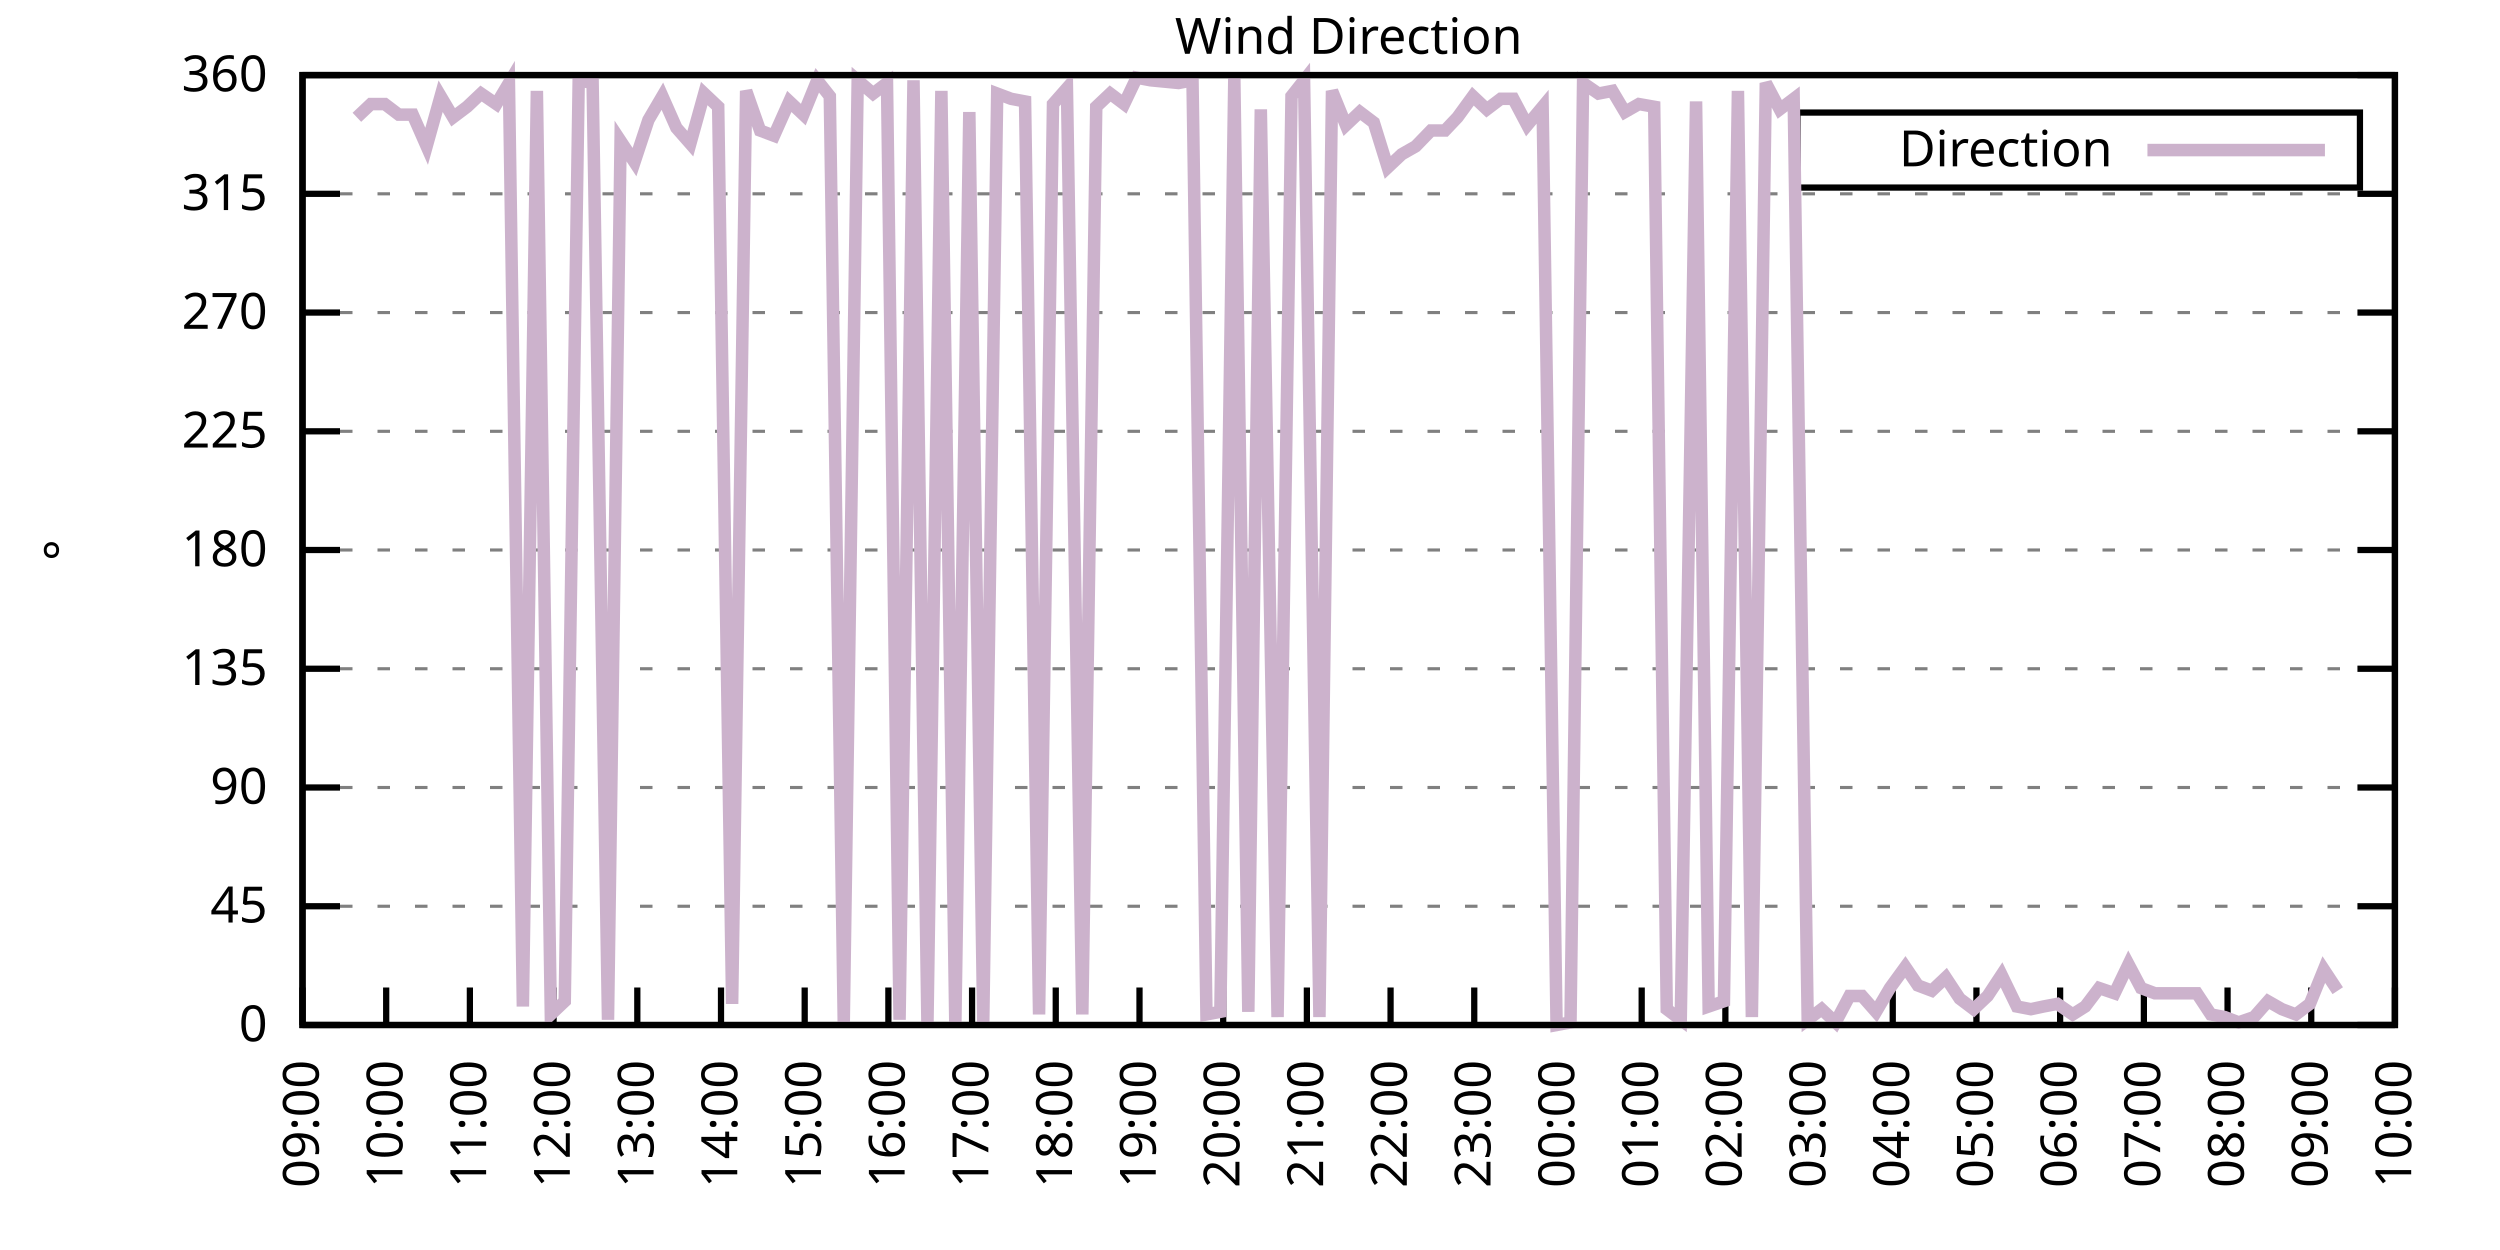
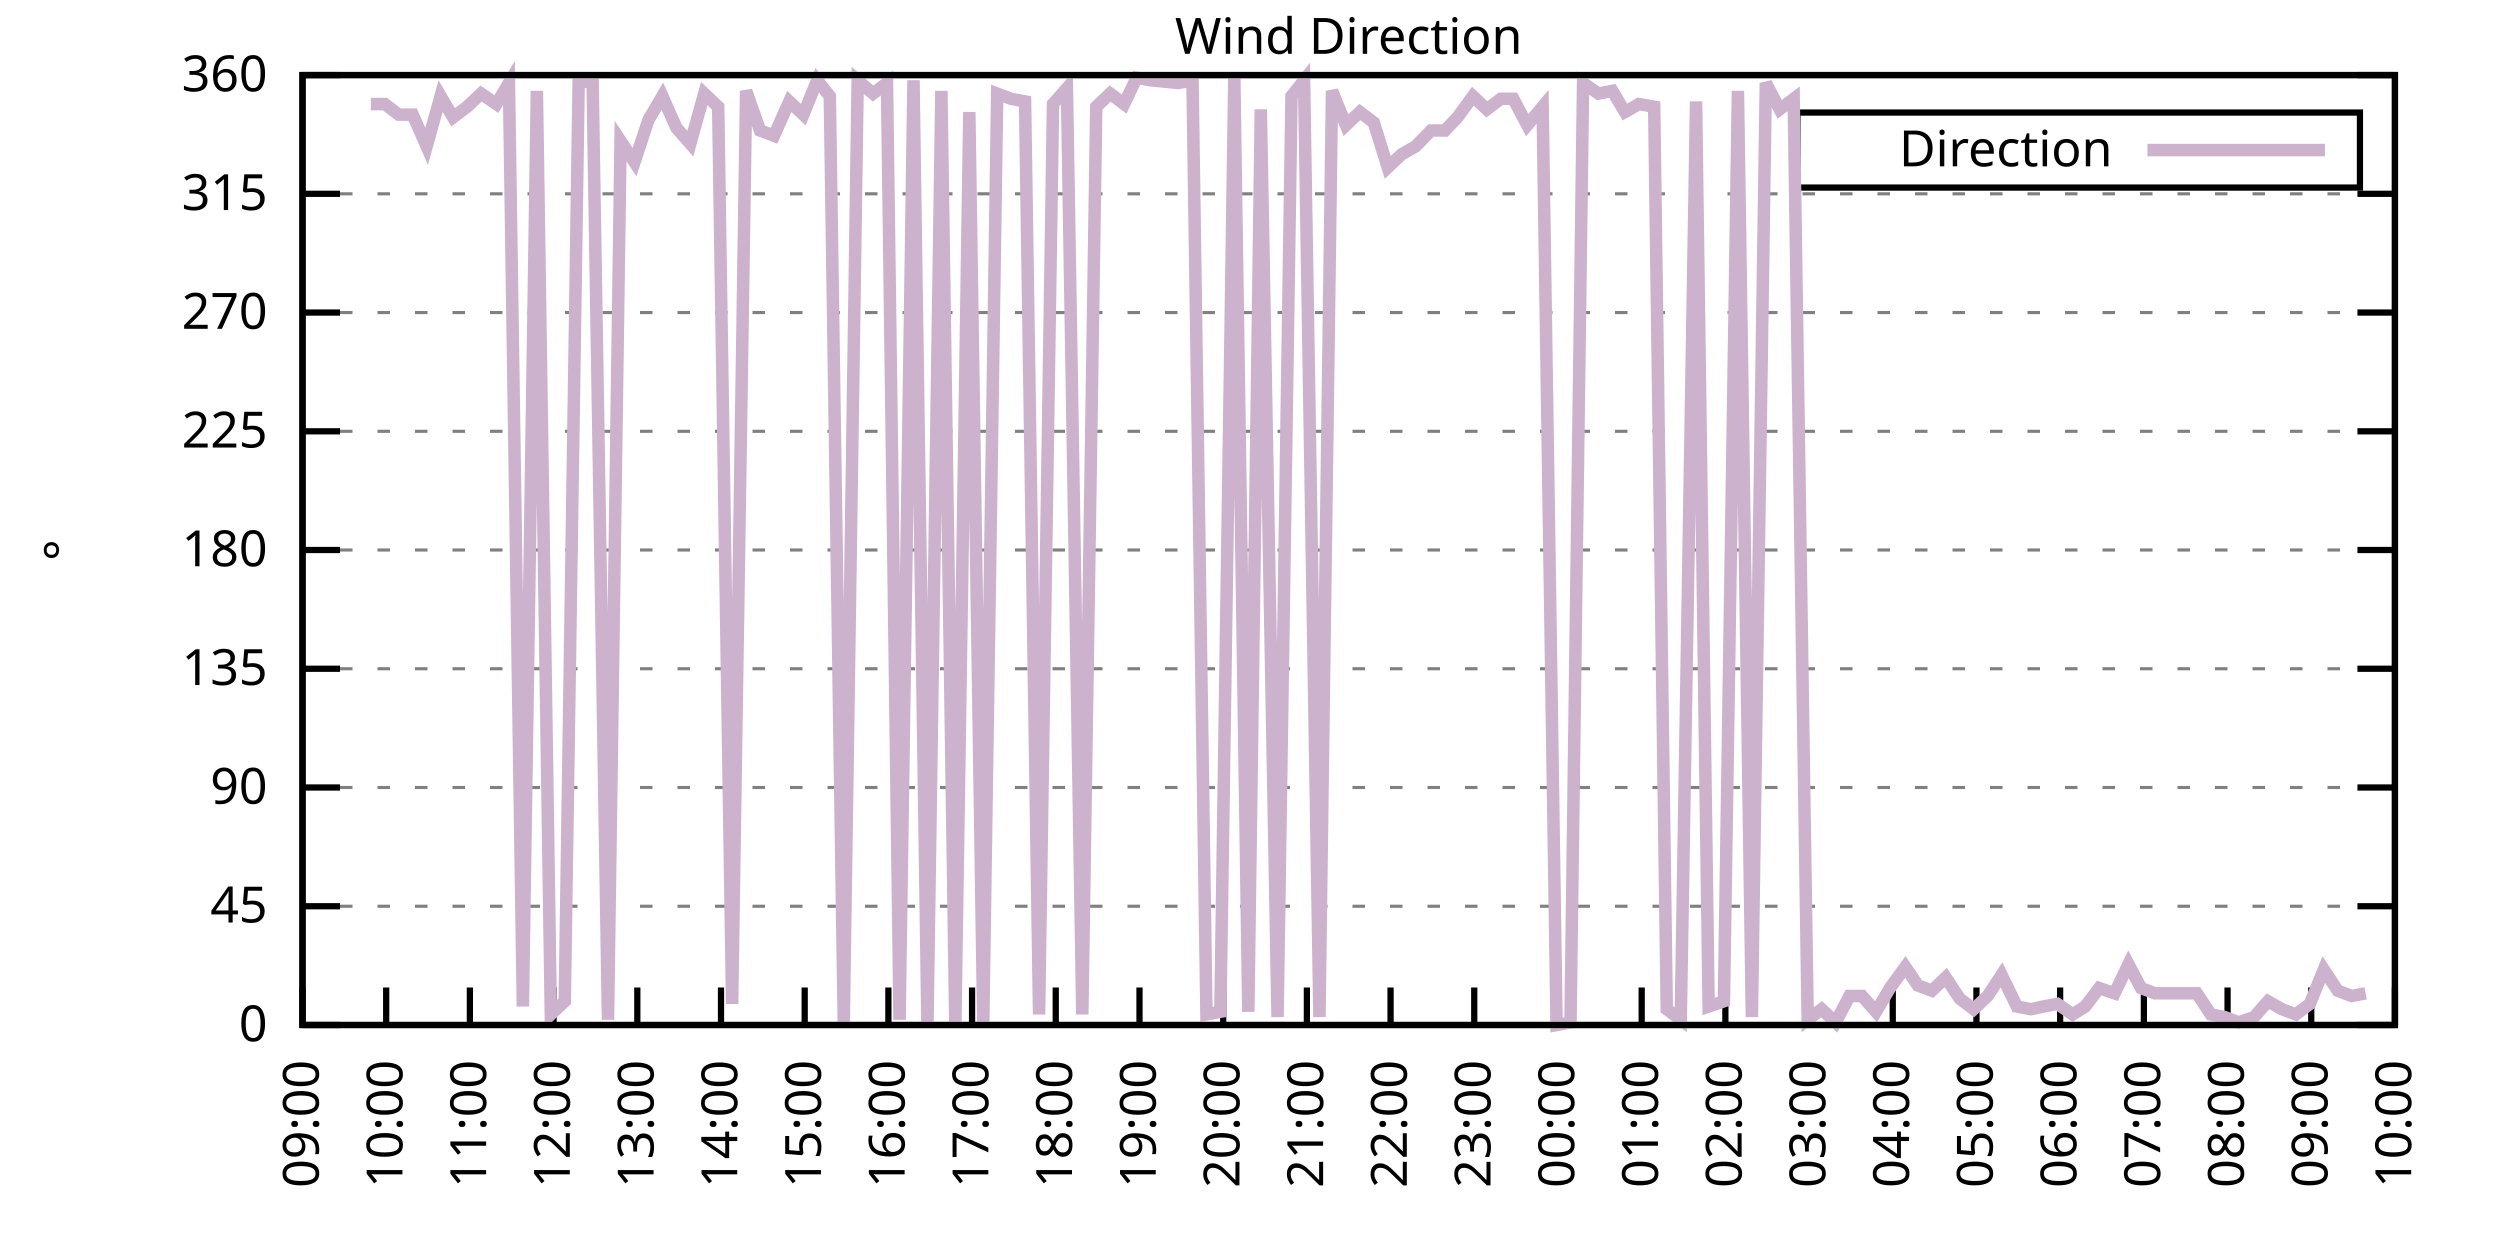
<svg xmlns="http://www.w3.org/2000/svg" xmlns:xlink="http://www.w3.org/1999/xlink" width="400" height="200" viewBox="0 0 400 200">
  <g id="gnuplot_canvas">
    <rect x="0" y="0" width="400" height="200" fill="none" />
    <defs>
      <circle id="gpDot" r="0.5" stroke-width="0.5" stroke="currentColor" />
      <path id="gpPt0" stroke-width="0.333" stroke="currentColor" d="M-1,0 h2 M0,-1 v2" />
      <path id="gpPt1" stroke-width="0.333" stroke="currentColor" d="M-1,-1 L1,1 M1,-1 L-1,1" />
      <path id="gpPt2" stroke-width="0.333" stroke="currentColor" d="M-1,0 L1,0 M0,-1 L0,1 M-1,-1 L1,1 M-1,1 L1,-1" />
      <rect id="gpPt3" stroke-width="0.333" stroke="currentColor" x="-1" y="-1" width="2" height="2" />
      <rect id="gpPt4" stroke-width="0.333" stroke="currentColor" fill="currentColor" x="-1" y="-1" width="2" height="2" />
      <circle id="gpPt5" stroke-width="0.333" stroke="currentColor" cx="0" cy="0" r="1" />
      <use xlink:href="#gpPt5" id="gpPt6" fill="currentColor" stroke="none" />
      <path id="gpPt7" stroke-width="0.333" stroke="currentColor" d="M0,-1.33 L-1.33,0.67 L1.33,0.67 z" />
      <use xlink:href="#gpPt7" id="gpPt8" fill="currentColor" stroke="none" />
      <use xlink:href="#gpPt7" id="gpPt9" stroke="currentColor" transform="rotate(180)" />
      <use xlink:href="#gpPt9" id="gpPt10" fill="currentColor" stroke="none" />
      <use xlink:href="#gpPt3" id="gpPt11" stroke="currentColor" transform="rotate(45)" />
      <use xlink:href="#gpPt11" id="gpPt12" fill="currentColor" stroke="none" />
      <path id="gpPt13" stroke-width="0.333" stroke="currentColor" d="M0,1.330 L1.265,0.411 L0.782,-1.067 L-0.782,-1.076 L-1.265,0.411 z" />
      <use xlink:href="#gpPt13" id="gpPt14" fill="currentColor" stroke="none" />
      <filter id="textbox" filterUnits="objectBoundingBox" x="0" y="0" height="1" width="1">
        <feFlood flood-color="white" flood-opacity="1" result="bgnd" />
        <feComposite in="SourceGraphic" in2="bgnd" operator="atop" />
      </filter>
      <filter id="greybox" filterUnits="objectBoundingBox" x="0" y="0" height="1" width="1">
        <feFlood flood-color="lightgrey" flood-opacity="1" result="grey" />
        <feComposite in="SourceGraphic" in2="grey" operator="atop" />
      </filter>
    </defs>
    <g fill="none" color="white" stroke="currentColor" stroke-width="1.00" stroke-linecap="butt" stroke-linejoin="miter">
</g>
    <g fill="none" color="black" stroke="currentColor" stroke-width="1.00" stroke-linecap="butt" stroke-linejoin="miter">
      <g stroke="none" shape-rendering="crispEdges">
        <polygon fill="rgb(255, 255, 255)" points="48.40,164.00 383.18,164.00 383.18,12.02 48.40,12.02 " />
      </g>
    </g>
    <g fill="none" color="black" stroke="currentColor" stroke-width="1.00" stroke-linecap="butt" stroke-linejoin="miter">
</g>
    <g fill="none" color="black" stroke="black" stroke-width="0.50" stroke-linecap="butt" stroke-linejoin="miter">
</g>
    <g fill="none" color="gray" stroke="currentColor" stroke-width="0.50" stroke-linecap="butt" stroke-linejoin="miter">
      <path stroke="gray" stroke-dasharray="2,4" class="gridline" d="M48.40,164.00 L383.19,164.00  " />
    </g>
    <g fill="none" color="gray" stroke="gray" stroke-width="1.00" stroke-linecap="butt" stroke-linejoin="miter">
</g>
    <g fill="none" color="black" stroke="currentColor" stroke-width="1.00" stroke-linecap="butt" stroke-linejoin="miter">
      <path stroke="black" d="M48.40,164.00 L54.40,164.00 M383.19,164.00 L377.19,164.00  " />
      <g transform="translate(42.80,166.60)" stroke="none" fill="black" font-family="Sans" font-size="8.00" text-anchor="end">
        <text>
          <tspan font-family="Sans"> 0</tspan>
        </text>
      </g>
    </g>
    <g fill="none" color="black" stroke="currentColor" stroke-width="1.00" stroke-linecap="butt" stroke-linejoin="miter">
</g>
    <g fill="none" color="black" stroke="black" stroke-width="0.50" stroke-linecap="butt" stroke-linejoin="miter">
</g>
    <g fill="none" color="gray" stroke="currentColor" stroke-width="0.50" stroke-linecap="butt" stroke-linejoin="miter">
      <path stroke="gray" stroke-dasharray="2,4" class="gridline" d="M48.40,145.00 L383.19,145.00  " />
    </g>
    <g fill="none" color="gray" stroke="gray" stroke-width="1.00" stroke-linecap="butt" stroke-linejoin="miter">
</g>
    <g fill="none" color="black" stroke="currentColor" stroke-width="1.00" stroke-linecap="butt" stroke-linejoin="miter">
      <path stroke="black" d="M48.40,145.00 L54.40,145.00 M383.19,145.00 L377.19,145.00  " />
      <g transform="translate(42.80,147.60)" stroke="none" fill="black" font-family="Sans" font-size="8.00" text-anchor="end">
        <text>
          <tspan font-family="Sans"> 45</tspan>
        </text>
      </g>
    </g>
    <g fill="none" color="black" stroke="currentColor" stroke-width="1.00" stroke-linecap="butt" stroke-linejoin="miter">
</g>
    <g fill="none" color="black" stroke="black" stroke-width="0.50" stroke-linecap="butt" stroke-linejoin="miter">
</g>
    <g fill="none" color="gray" stroke="currentColor" stroke-width="0.50" stroke-linecap="butt" stroke-linejoin="miter">
      <path stroke="gray" stroke-dasharray="2,4" class="gridline" d="M48.40,126.00 L383.19,126.00  " />
    </g>
    <g fill="none" color="gray" stroke="gray" stroke-width="1.00" stroke-linecap="butt" stroke-linejoin="miter">
</g>
    <g fill="none" color="black" stroke="currentColor" stroke-width="1.00" stroke-linecap="butt" stroke-linejoin="miter">
      <path stroke="black" d="M48.40,126.00 L54.40,126.00 M383.19,126.00 L377.19,126.00  " />
      <g transform="translate(42.80,128.60)" stroke="none" fill="black" font-family="Sans" font-size="8.00" text-anchor="end">
        <text>
          <tspan font-family="Sans"> 90</tspan>
        </text>
      </g>
    </g>
    <g fill="none" color="black" stroke="currentColor" stroke-width="1.00" stroke-linecap="butt" stroke-linejoin="miter">
</g>
    <g fill="none" color="black" stroke="black" stroke-width="0.50" stroke-linecap="butt" stroke-linejoin="miter">
</g>
    <g fill="none" color="gray" stroke="currentColor" stroke-width="0.50" stroke-linecap="butt" stroke-linejoin="miter">
      <path stroke="gray" stroke-dasharray="2,4" class="gridline" d="M48.40,107.00 L383.19,107.00  " />
    </g>
    <g fill="none" color="gray" stroke="gray" stroke-width="1.00" stroke-linecap="butt" stroke-linejoin="miter">
</g>
    <g fill="none" color="black" stroke="currentColor" stroke-width="1.00" stroke-linecap="butt" stroke-linejoin="miter">
      <path stroke="black" d="M48.40,107.00 L54.40,107.00 M383.19,107.00 L377.19,107.00  " />
      <g transform="translate(42.80,109.60)" stroke="none" fill="black" font-family="Sans" font-size="8.00" text-anchor="end">
        <text>
          <tspan font-family="Sans"> 135</tspan>
        </text>
      </g>
    </g>
    <g fill="none" color="black" stroke="currentColor" stroke-width="1.00" stroke-linecap="butt" stroke-linejoin="miter">
</g>
    <g fill="none" color="black" stroke="black" stroke-width="0.50" stroke-linecap="butt" stroke-linejoin="miter">
</g>
    <g fill="none" color="gray" stroke="currentColor" stroke-width="0.50" stroke-linecap="butt" stroke-linejoin="miter">
      <path stroke="gray" stroke-dasharray="2,4" class="gridline" d="M48.40,88.00 L383.19,88.00  " />
    </g>
    <g fill="none" color="gray" stroke="gray" stroke-width="1.00" stroke-linecap="butt" stroke-linejoin="miter">
</g>
    <g fill="none" color="black" stroke="currentColor" stroke-width="1.00" stroke-linecap="butt" stroke-linejoin="miter">
      <path stroke="black" d="M48.40,88.00 L54.40,88.00 M383.19,88.00 L377.19,88.00  " />
      <g transform="translate(42.80,90.60)" stroke="none" fill="black" font-family="Sans" font-size="8.00" text-anchor="end">
        <text>
          <tspan font-family="Sans"> 180</tspan>
        </text>
      </g>
    </g>
    <g fill="none" color="black" stroke="currentColor" stroke-width="1.00" stroke-linecap="butt" stroke-linejoin="miter">
</g>
    <g fill="none" color="black" stroke="black" stroke-width="0.50" stroke-linecap="butt" stroke-linejoin="miter">
</g>
    <g fill="none" color="gray" stroke="currentColor" stroke-width="0.50" stroke-linecap="butt" stroke-linejoin="miter">
      <path stroke="gray" stroke-dasharray="2,4" class="gridline" d="M48.40,69.01 L383.19,69.01  " />
    </g>
    <g fill="none" color="gray" stroke="gray" stroke-width="1.00" stroke-linecap="butt" stroke-linejoin="miter">
</g>
    <g fill="none" color="black" stroke="currentColor" stroke-width="1.00" stroke-linecap="butt" stroke-linejoin="miter">
      <path stroke="black" d="M48.40,69.01 L54.40,69.01 M383.19,69.01 L377.19,69.01  " />
      <g transform="translate(42.80,71.61)" stroke="none" fill="black" font-family="Sans" font-size="8.00" text-anchor="end">
        <text>
          <tspan font-family="Sans"> 225</tspan>
        </text>
      </g>
    </g>
    <g fill="none" color="black" stroke="currentColor" stroke-width="1.00" stroke-linecap="butt" stroke-linejoin="miter">
</g>
    <g fill="none" color="black" stroke="black" stroke-width="0.50" stroke-linecap="butt" stroke-linejoin="miter">
</g>
    <g fill="none" color="gray" stroke="currentColor" stroke-width="0.50" stroke-linecap="butt" stroke-linejoin="miter">
      <path stroke="gray" stroke-dasharray="2,4" class="gridline" d="M48.40,50.01 L383.19,50.01  " />
    </g>
    <g fill="none" color="gray" stroke="gray" stroke-width="1.00" stroke-linecap="butt" stroke-linejoin="miter">
</g>
    <g fill="none" color="black" stroke="currentColor" stroke-width="1.00" stroke-linecap="butt" stroke-linejoin="miter">
      <path stroke="black" d="M48.40,50.01 L54.40,50.01 M383.19,50.01 L377.19,50.01  " />
      <g transform="translate(42.80,52.61)" stroke="none" fill="black" font-family="Sans" font-size="8.00" text-anchor="end">
        <text>
          <tspan font-family="Sans"> 270</tspan>
        </text>
      </g>
    </g>
    <g fill="none" color="black" stroke="currentColor" stroke-width="1.00" stroke-linecap="butt" stroke-linejoin="miter">
</g>
    <g fill="none" color="black" stroke="black" stroke-width="0.50" stroke-linecap="butt" stroke-linejoin="miter">
</g>
    <g fill="none" color="gray" stroke="currentColor" stroke-width="0.50" stroke-linecap="butt" stroke-linejoin="miter">
      <path stroke="gray" stroke-dasharray="2,4" class="gridline" d="M48.40,31.01 L383.19,31.01  " />
    </g>
    <g fill="none" color="gray" stroke="gray" stroke-width="1.00" stroke-linecap="butt" stroke-linejoin="miter">
</g>
    <g fill="none" color="black" stroke="currentColor" stroke-width="1.00" stroke-linecap="butt" stroke-linejoin="miter">
      <path stroke="black" d="M48.40,31.01 L54.40,31.01 M383.19,31.01 L377.19,31.01  " />
      <g transform="translate(42.80,33.61)" stroke="none" fill="black" font-family="Sans" font-size="8.00" text-anchor="end">
        <text>
          <tspan font-family="Sans"> 315</tspan>
        </text>
      </g>
    </g>
    <g fill="none" color="black" stroke="currentColor" stroke-width="1.00" stroke-linecap="butt" stroke-linejoin="miter">
</g>
    <g fill="none" color="black" stroke="black" stroke-width="0.50" stroke-linecap="butt" stroke-linejoin="miter">
</g>
    <g fill="none" color="gray" stroke="currentColor" stroke-width="0.50" stroke-linecap="butt" stroke-linejoin="miter">
      <path stroke="gray" stroke-dasharray="2,4" class="gridline" d="M48.40,12.01 L383.19,12.01  " />
    </g>
    <g fill="none" color="gray" stroke="gray" stroke-width="1.00" stroke-linecap="butt" stroke-linejoin="miter">
</g>
    <g fill="none" color="black" stroke="currentColor" stroke-width="1.00" stroke-linecap="butt" stroke-linejoin="miter">
      <path stroke="black" d="M48.40,12.01 L54.40,12.01 M383.19,12.01 L377.19,12.01  " />
      <g transform="translate(42.80,14.61)" stroke="none" fill="black" font-family="Sans" font-size="8.00" text-anchor="end">
        <text>
          <tspan font-family="Sans"> 360</tspan>
        </text>
      </g>
    </g>
    <g fill="none" color="black" stroke="currentColor" stroke-width="1.00" stroke-linecap="butt" stroke-linejoin="miter">
      <path stroke="black" d="M48.40,164.00 L48.40,158.00  " />
      <g transform="translate(51.00,169.60) rotate(270.00)" stroke="none" fill="black" font-family="Sans" font-size="8.00" text-anchor="end">
        <text>
          <tspan font-family="Sans">09:00</tspan>
        </text>
      </g>
    </g>
    <g fill="none" color="black" stroke="currentColor" stroke-width="1.00" stroke-linecap="butt" stroke-linejoin="miter">
      <path stroke="black" d="M61.79,164.00 L61.79,158.00  " />
      <g transform="translate(64.39,169.60) rotate(270.00)" stroke="none" fill="black" font-family="Sans" font-size="8.00" text-anchor="end">
        <text>
          <tspan font-family="Sans">10:00</tspan>
        </text>
      </g>
    </g>
    <g fill="none" color="black" stroke="currentColor" stroke-width="1.00" stroke-linecap="butt" stroke-linejoin="miter">
      <path stroke="black" d="M75.18,164.00 L75.18,158.00  " />
      <g transform="translate(77.78,169.60) rotate(270.00)" stroke="none" fill="black" font-family="Sans" font-size="8.00" text-anchor="end">
        <text>
          <tspan font-family="Sans">11:00</tspan>
        </text>
      </g>
    </g>
    <g fill="none" color="black" stroke="currentColor" stroke-width="1.00" stroke-linecap="butt" stroke-linejoin="miter">
      <path stroke="black" d="M88.57,164.00 L88.57,158.00  " />
      <g transform="translate(91.17,169.60) rotate(270.00)" stroke="none" fill="black" font-family="Sans" font-size="8.00" text-anchor="end">
        <text>
          <tspan font-family="Sans">12:00</tspan>
        </text>
      </g>
    </g>
    <g fill="none" color="black" stroke="currentColor" stroke-width="1.00" stroke-linecap="butt" stroke-linejoin="miter">
      <path stroke="black" d="M101.97,164.00 L101.97,158.00  " />
      <g transform="translate(104.57,169.60) rotate(270.00)" stroke="none" fill="black" font-family="Sans" font-size="8.00" text-anchor="end">
        <text>
          <tspan font-family="Sans">13:00</tspan>
        </text>
      </g>
    </g>
    <g fill="none" color="black" stroke="currentColor" stroke-width="1.00" stroke-linecap="butt" stroke-linejoin="miter">
      <path stroke="black" d="M115.36,164.00 L115.36,158.00  " />
      <g transform="translate(117.96,169.60) rotate(270.00)" stroke="none" fill="black" font-family="Sans" font-size="8.00" text-anchor="end">
        <text>
          <tspan font-family="Sans">14:00</tspan>
        </text>
      </g>
    </g>
    <g fill="none" color="black" stroke="currentColor" stroke-width="1.00" stroke-linecap="butt" stroke-linejoin="miter">
      <path stroke="black" d="M128.75,164.00 L128.75,158.00  " />
      <g transform="translate(131.35,169.60) rotate(270.00)" stroke="none" fill="black" font-family="Sans" font-size="8.00" text-anchor="end">
        <text>
          <tspan font-family="Sans">15:00</tspan>
        </text>
      </g>
    </g>
    <g fill="none" color="black" stroke="currentColor" stroke-width="1.00" stroke-linecap="butt" stroke-linejoin="miter">
      <path stroke="black" d="M142.14,164.00 L142.14,158.00  " />
      <g transform="translate(144.74,169.60) rotate(270.00)" stroke="none" fill="black" font-family="Sans" font-size="8.00" text-anchor="end">
        <text>
          <tspan font-family="Sans">16:00</tspan>
        </text>
      </g>
    </g>
    <g fill="none" color="black" stroke="currentColor" stroke-width="1.00" stroke-linecap="butt" stroke-linejoin="miter">
      <path stroke="black" d="M155.53,164.00 L155.53,158.00  " />
      <g transform="translate(158.13,169.60) rotate(270.00)" stroke="none" fill="black" font-family="Sans" font-size="8.00" text-anchor="end">
        <text>
          <tspan font-family="Sans">17:00</tspan>
        </text>
      </g>
    </g>
    <g fill="none" color="black" stroke="currentColor" stroke-width="1.00" stroke-linecap="butt" stroke-linejoin="miter">
      <path stroke="black" d="M168.92,164.00 L168.92,158.00  " />
      <g transform="translate(171.52,169.60) rotate(270.00)" stroke="none" fill="black" font-family="Sans" font-size="8.00" text-anchor="end">
        <text>
          <tspan font-family="Sans">18:00</tspan>
        </text>
      </g>
    </g>
    <g fill="none" color="black" stroke="currentColor" stroke-width="1.00" stroke-linecap="butt" stroke-linejoin="miter">
      <path stroke="black" d="M182.32,164.00 L182.32,158.00  " />
      <g transform="translate(184.92,169.60) rotate(270.00)" stroke="none" fill="black" font-family="Sans" font-size="8.00" text-anchor="end">
        <text>
          <tspan font-family="Sans">19:00</tspan>
        </text>
      </g>
    </g>
    <g fill="none" color="black" stroke="currentColor" stroke-width="1.00" stroke-linecap="butt" stroke-linejoin="miter">
      <path stroke="black" d="M195.71,164.00 L195.71,158.00  " />
      <g transform="translate(198.31,169.60) rotate(270.00)" stroke="none" fill="black" font-family="Sans" font-size="8.00" text-anchor="end">
        <text>
          <tspan font-family="Sans">20:00</tspan>
        </text>
      </g>
    </g>
    <g fill="none" color="black" stroke="currentColor" stroke-width="1.00" stroke-linecap="butt" stroke-linejoin="miter">
      <path stroke="black" d="M209.10,164.00 L209.10,158.00  " />
      <g transform="translate(211.70,169.60) rotate(270.00)" stroke="none" fill="black" font-family="Sans" font-size="8.00" text-anchor="end">
        <text>
          <tspan font-family="Sans">21:00</tspan>
        </text>
      </g>
    </g>
    <g fill="none" color="black" stroke="currentColor" stroke-width="1.00" stroke-linecap="butt" stroke-linejoin="miter">
      <path stroke="black" d="M222.49,164.00 L222.49,158.00  " />
      <g transform="translate(225.09,169.60) rotate(270.00)" stroke="none" fill="black" font-family="Sans" font-size="8.00" text-anchor="end">
        <text>
          <tspan font-family="Sans">22:00</tspan>
        </text>
      </g>
    </g>
    <g fill="none" color="black" stroke="currentColor" stroke-width="1.00" stroke-linecap="butt" stroke-linejoin="miter">
      <path stroke="black" d="M235.88,164.00 L235.88,158.00  " />
      <g transform="translate(238.48,169.60) rotate(270.00)" stroke="none" fill="black" font-family="Sans" font-size="8.00" text-anchor="end">
        <text>
          <tspan font-family="Sans">23:00</tspan>
        </text>
      </g>
    </g>
    <g fill="none" color="black" stroke="currentColor" stroke-width="1.00" stroke-linecap="butt" stroke-linejoin="miter">
      <path stroke="black" d="M249.27,164.00 L249.27,158.00  " />
      <g transform="translate(251.87,169.60) rotate(270.00)" stroke="none" fill="black" font-family="Sans" font-size="8.00" text-anchor="end">
        <text>
          <tspan font-family="Sans">00:00</tspan>
        </text>
      </g>
    </g>
    <g fill="none" color="black" stroke="currentColor" stroke-width="1.00" stroke-linecap="butt" stroke-linejoin="miter">
      <path stroke="black" d="M262.67,164.00 L262.67,158.00  " />
      <g transform="translate(265.27,169.60) rotate(270.00)" stroke="none" fill="black" font-family="Sans" font-size="8.00" text-anchor="end">
        <text>
          <tspan font-family="Sans">01:00</tspan>
        </text>
      </g>
    </g>
    <g fill="none" color="black" stroke="currentColor" stroke-width="1.00" stroke-linecap="butt" stroke-linejoin="miter">
      <path stroke="black" d="M276.06,164.00 L276.06,158.00  " />
      <g transform="translate(278.66,169.60) rotate(270.00)" stroke="none" fill="black" font-family="Sans" font-size="8.00" text-anchor="end">
        <text>
          <tspan font-family="Sans">02:00</tspan>
        </text>
      </g>
    </g>
    <g fill="none" color="black" stroke="currentColor" stroke-width="1.00" stroke-linecap="butt" stroke-linejoin="miter">
      <path stroke="black" d="M289.45,164.00 L289.45,158.00  " />
      <g transform="translate(292.05,169.60) rotate(270.00)" stroke="none" fill="black" font-family="Sans" font-size="8.00" text-anchor="end">
        <text>
          <tspan font-family="Sans">03:00</tspan>
        </text>
      </g>
    </g>
    <g fill="none" color="black" stroke="currentColor" stroke-width="1.00" stroke-linecap="butt" stroke-linejoin="miter">
      <path stroke="black" d="M302.84,164.00 L302.84,158.00  " />
      <g transform="translate(305.44,169.60) rotate(270.00)" stroke="none" fill="black" font-family="Sans" font-size="8.00" text-anchor="end">
        <text>
          <tspan font-family="Sans">04:00</tspan>
        </text>
      </g>
    </g>
    <g fill="none" color="black" stroke="currentColor" stroke-width="1.00" stroke-linecap="butt" stroke-linejoin="miter">
      <path stroke="black" d="M316.23,164.00 L316.23,158.00  " />
      <g transform="translate(318.83,169.60) rotate(270.00)" stroke="none" fill="black" font-family="Sans" font-size="8.00" text-anchor="end">
        <text>
          <tspan font-family="Sans">05:00</tspan>
        </text>
      </g>
    </g>
    <g fill="none" color="black" stroke="currentColor" stroke-width="1.00" stroke-linecap="butt" stroke-linejoin="miter">
      <path stroke="black" d="M329.62,164.00 L329.62,158.00  " />
      <g transform="translate(332.22,169.60) rotate(270.00)" stroke="none" fill="black" font-family="Sans" font-size="8.00" text-anchor="end">
        <text>
          <tspan font-family="Sans">06:00</tspan>
        </text>
      </g>
    </g>
    <g fill="none" color="black" stroke="currentColor" stroke-width="1.00" stroke-linecap="butt" stroke-linejoin="miter">
      <path stroke="black" d="M343.02,164.00 L343.02,158.00  " />
      <g transform="translate(345.62,169.60) rotate(270.00)" stroke="none" fill="black" font-family="Sans" font-size="8.00" text-anchor="end">
        <text>
          <tspan font-family="Sans">07:00</tspan>
        </text>
      </g>
    </g>
    <g fill="none" color="black" stroke="currentColor" stroke-width="1.00" stroke-linecap="butt" stroke-linejoin="miter">
      <path stroke="black" d="M356.41,164.00 L356.41,158.00  " />
      <g transform="translate(359.01,169.60) rotate(270.00)" stroke="none" fill="black" font-family="Sans" font-size="8.00" text-anchor="end">
        <text>
          <tspan font-family="Sans">08:00</tspan>
        </text>
      </g>
    </g>
    <g fill="none" color="black" stroke="currentColor" stroke-width="1.00" stroke-linecap="butt" stroke-linejoin="miter">
      <path stroke="black" d="M369.80,164.00 L369.80,158.00  " />
      <g transform="translate(372.40,169.60) rotate(270.00)" stroke="none" fill="black" font-family="Sans" font-size="8.00" text-anchor="end">
        <text>
          <tspan font-family="Sans">09:00</tspan>
        </text>
      </g>
    </g>
    <g fill="none" color="black" stroke="currentColor" stroke-width="1.00" stroke-linecap="butt" stroke-linejoin="miter">
      <path stroke="black" d="M383.19,164.00 L383.19,158.00  " />
      <g transform="translate(385.79,169.60) rotate(270.00)" stroke="none" fill="black" font-family="Sans" font-size="8.00" text-anchor="end">
        <text>
          <tspan font-family="Sans">10:00</tspan>
        </text>
      </g>
    </g>
    <g fill="none" color="black" stroke="currentColor" stroke-width="1.00" stroke-linecap="butt" stroke-linejoin="miter">
</g>
    <g fill="none" color="black" stroke="currentColor" stroke-width="1.00" stroke-linecap="butt" stroke-linejoin="miter">
      <path stroke="black" d="M48.40,12.01 L48.40,164.00 L383.19,164.00 L383.19,12.01 L48.40,12.01 Z  " />
    </g>
    <g fill="none" color="black" stroke="currentColor" stroke-width="1.00" stroke-linecap="butt" stroke-linejoin="miter">
</g>
    <g fill="none" color="black" stroke="currentColor" stroke-width="1.00" stroke-linecap="butt" stroke-linejoin="miter">
      <path stroke="black" d="M287.59,30.01 L287.59,18.01 L377.59,18.01 L377.59,30.01 L287.59,30.01 Z  " />
    </g>
    <g id="Wind_direction_plot_1">
      <g fill="none" color="white" stroke="black" stroke-width="2.00" stroke-linecap="butt" stroke-linejoin="miter">
</g>
      <g fill="none" color="black" stroke="currentColor" stroke-width="2.00" stroke-linecap="butt" stroke-linejoin="miter">
        <g transform="translate(337.99,26.61)" stroke="none" fill="black" font-family="Sans" font-size="8.00" text-anchor="end">
          <text>
            <tspan font-family="Sans">Direction</tspan>
          </text>
        </g>
      </g>
      <g fill="none" color="black" stroke="currentColor" stroke-width="2.00" stroke-linecap="butt" stroke-linejoin="miter">
-         <path stroke="rgb(204, 178, 204)" d="M343.59,24.01 L371.99,24.01 M57.10,18.77 L59.34,16.65 L61.57,16.65 L63.80,18.34 L66.03,18.34 L68.26,23.41   L70.50,15.39 L72.50,18.77 L74.74,17.08 L76.97,14.97 L79.42,16.65 L81.43,13.28 L83.66,161.04 L85.90,14.54   L88.13,162.31 L90.36,160.20 L92.59,12.85 L94.82,13.28 L97.28,163.16 L99.29,22.56 L101.52,25.94 L103.75,19.19   L105.98,15.39 L108.22,20.45 L110.45,22.99 L112.68,14.97 L114.91,17.08 L117.14,160.62 L119.38,14.54 L121.61,20.88   L123.84,21.72 L126.29,16.23 L128.53,18.34 L130.76,12.85 L132.77,15.39 L135.00,163.58 L137.23,12.85 L139.69,14.97   L141.92,13.28 L143.93,163.16 L146.16,12.85 L148.39,164.00 L150.62,14.54 L152.85,164.00 L155.09,17.92 L157.32,163.58   L159.55,14.97 L161.78,15.81 L164.01,16.23 L166.25,162.31 L168.48,16.65 L170.71,14.12 L173.17,162.31 L175.40,17.08   L177.63,14.97 L179.86,16.65 L181.87,12.43 L184.10,12.85 L188.57,13.28 L190.80,12.85 L193.03,162.31 L195.26,161.89   L197.49,12.43 L199.73,161.89 L201.73,17.50 L204.41,162.73 L206.64,15.39 L208.65,12.85 L211.11,162.73 L213.12,14.54   L215.35,20.03 L217.58,17.92 L219.81,19.61 L222.04,26.79 L224.28,24.68 L226.51,23.41 L228.96,20.88 L231.20,20.88   L233.20,18.77 L235.66,15.39 L237.89,17.50 L240.12,15.81 L242.13,15.81 L244.36,20.03 L246.82,17.08 L249.05,164.00   L251.28,163.58 L253.29,13.28 L255.75,14.97 L257.98,14.54 L259.99,17.92 L262.22,16.65 L264.67,17.08 L266.68,161.47   L268.92,163.16 L271.37,16.23 L273.38,161.04 L275.83,160.20 L278.07,14.54 L280.30,162.73 L282.53,13.28 L284.76,17.50   L286.99,15.81 L289.23,163.16 L291.46,161.47 L293.69,163.58 L295.92,159.36 L297.93,159.36 L300.16,161.89 L302.39,158.09   L304.85,154.71 L306.86,157.67 L309.09,158.51 L311.32,156.40 L313.55,159.78 L315.79,161.47 L318.02,159.36 L320.25,155.98   L322.70,161.04 L324.94,161.47 L326.95,161.04 L329.18,160.62 L331.63,162.31 L333.64,161.04 L335.87,158.09 L338.33,158.93   L340.56,154.29 L342.57,158.09 L344.80,158.93 L347.03,158.93 L349.49,158.93 L351.50,158.93 L353.73,162.31 L355.96,162.73   L358.19,163.58 L360.65,162.73 L362.88,160.20 L365.11,161.47 L367.34,162.31 L369.58,160.62 L371.81,155.13 L374.04,158.51    " />
+         <path stroke="rgb(204, 178, 204)" d="M343.59,24.01 L371.99,24.01 M59.34,16.65 L61.57,16.65 L63.80,18.34 L66.03,18.34 L68.26,23.41 L70.50,15.39   L72.50,18.77 L74.74,17.08 L76.97,14.97 L79.42,16.65 L81.43,13.28 L83.66,161.04 L85.90,14.54 L88.13,162.31   L90.36,160.20 L92.59,12.85 L94.82,13.28 L97.28,163.16 L99.29,22.56 L101.52,25.94 L103.75,19.19 L105.98,15.39   L108.22,20.45 L110.45,22.99 L112.68,14.97 L114.91,17.08 L117.14,160.62 L119.38,14.54 L121.61,20.88 L123.84,21.72   L126.29,16.23 L128.53,18.34 L130.76,12.85 L132.77,15.39 L135.00,163.58 L137.23,12.85 L139.69,14.97 L141.92,13.28   L143.93,163.16 L146.16,12.85 L148.39,164.00 L150.62,14.54 L152.85,164.00 L155.09,17.92 L157.32,163.58 L159.55,14.97   L161.78,15.81 L164.01,16.23 L166.25,162.31 L168.48,16.65 L170.71,14.12 L173.17,162.31 L175.40,17.08 L177.63,14.97   L179.86,16.65 L181.87,12.43 L184.10,12.85 L188.57,13.28 L190.80,12.85 L193.03,162.31 L195.26,161.89 L197.49,12.43   L199.73,161.89 L201.73,17.50 L204.41,162.73 L206.64,15.39 L208.65,12.85 L211.11,162.73 L213.12,14.54 L215.35,20.03   L217.58,17.92 L219.81,19.61 L222.04,26.79 L224.28,24.68 L226.51,23.41 L228.96,20.88 L231.20,20.88 L233.20,18.77   L235.66,15.39 L237.89,17.50 L240.12,15.81 L242.13,15.81 L244.36,20.03 L246.82,17.08 L249.05,164.00 L251.28,163.58   L253.29,13.28 L255.75,14.97 L257.98,14.54 L259.99,17.92 L262.22,16.65 L264.67,17.08 L266.68,161.47 L268.92,163.16   L271.37,16.23 L273.38,161.04 L275.83,160.20 L278.07,14.54 L280.30,162.73 L282.53,13.28 L284.76,17.50 L286.99,15.81   L289.23,163.16 L291.46,161.47 L293.69,163.58 L295.92,159.36 L297.93,159.36 L300.16,161.89 L302.39,158.09 L304.85,154.71   L306.86,157.67 L309.09,158.51 L311.32,156.40 L313.55,159.78 L315.79,161.47 L318.02,159.36 L320.25,155.98 L322.70,161.04   L324.94,161.47 L326.95,161.04 L329.18,160.62 L331.63,162.31 L333.64,161.04 L335.87,158.09 L338.33,158.93 L340.56,154.29   L342.57,158.09 L344.80,158.93 L347.03,158.93 L349.49,158.93 L351.50,158.93 L353.73,162.31 L355.96,162.73 L358.19,163.58   L360.65,162.73 L362.88,160.20 L365.11,161.47 L367.34,162.31 L369.58,160.62 L371.81,155.13 L374.04,158.51 L376.27,159.36   L378.50,158.93  " />
      </g>
    </g>
    <g fill="none" color="black" stroke="currentColor" stroke-width="2.00" stroke-linecap="butt" stroke-linejoin="miter">
</g>
    <g fill="none" color="black" stroke="black" stroke-width="1.00" stroke-linecap="butt" stroke-linejoin="miter">
</g>
    <g fill="none" color="black" stroke="currentColor" stroke-width="1.00" stroke-linecap="butt" stroke-linejoin="miter">
      <path stroke="black" d="M48.40,12.01 L48.40,164.00 L383.19,164.00 L383.19,12.01 L48.40,12.01 Z  " />
      <g transform="translate(12.80,88.01) rotate(270.00)" stroke="none" fill="black" font-family="Sans" font-size="8.00" text-anchor="middle">
        <text>
          <tspan font-family="Sans">°</tspan>
        </text>
      </g>
    </g>
    <g fill="none" color="black" stroke="currentColor" stroke-width="1.00" stroke-linecap="butt" stroke-linejoin="miter">
</g>
    <g fill="none" color="black" stroke="currentColor" stroke-width="1.00" stroke-linecap="butt" stroke-linejoin="miter">
      <g transform="translate(215.79,8.61)" stroke="none" fill="black" font-family="Sans" font-size="8.00" text-anchor="middle">
        <text>
          <tspan font-family="Sans">Wind Direction</tspan>
        </text>
      </g>
    </g>
    <g fill="none" color="black" stroke="currentColor" stroke-width="1.00" stroke-linecap="butt" stroke-linejoin="miter">
</g>
  </g>
</svg>
